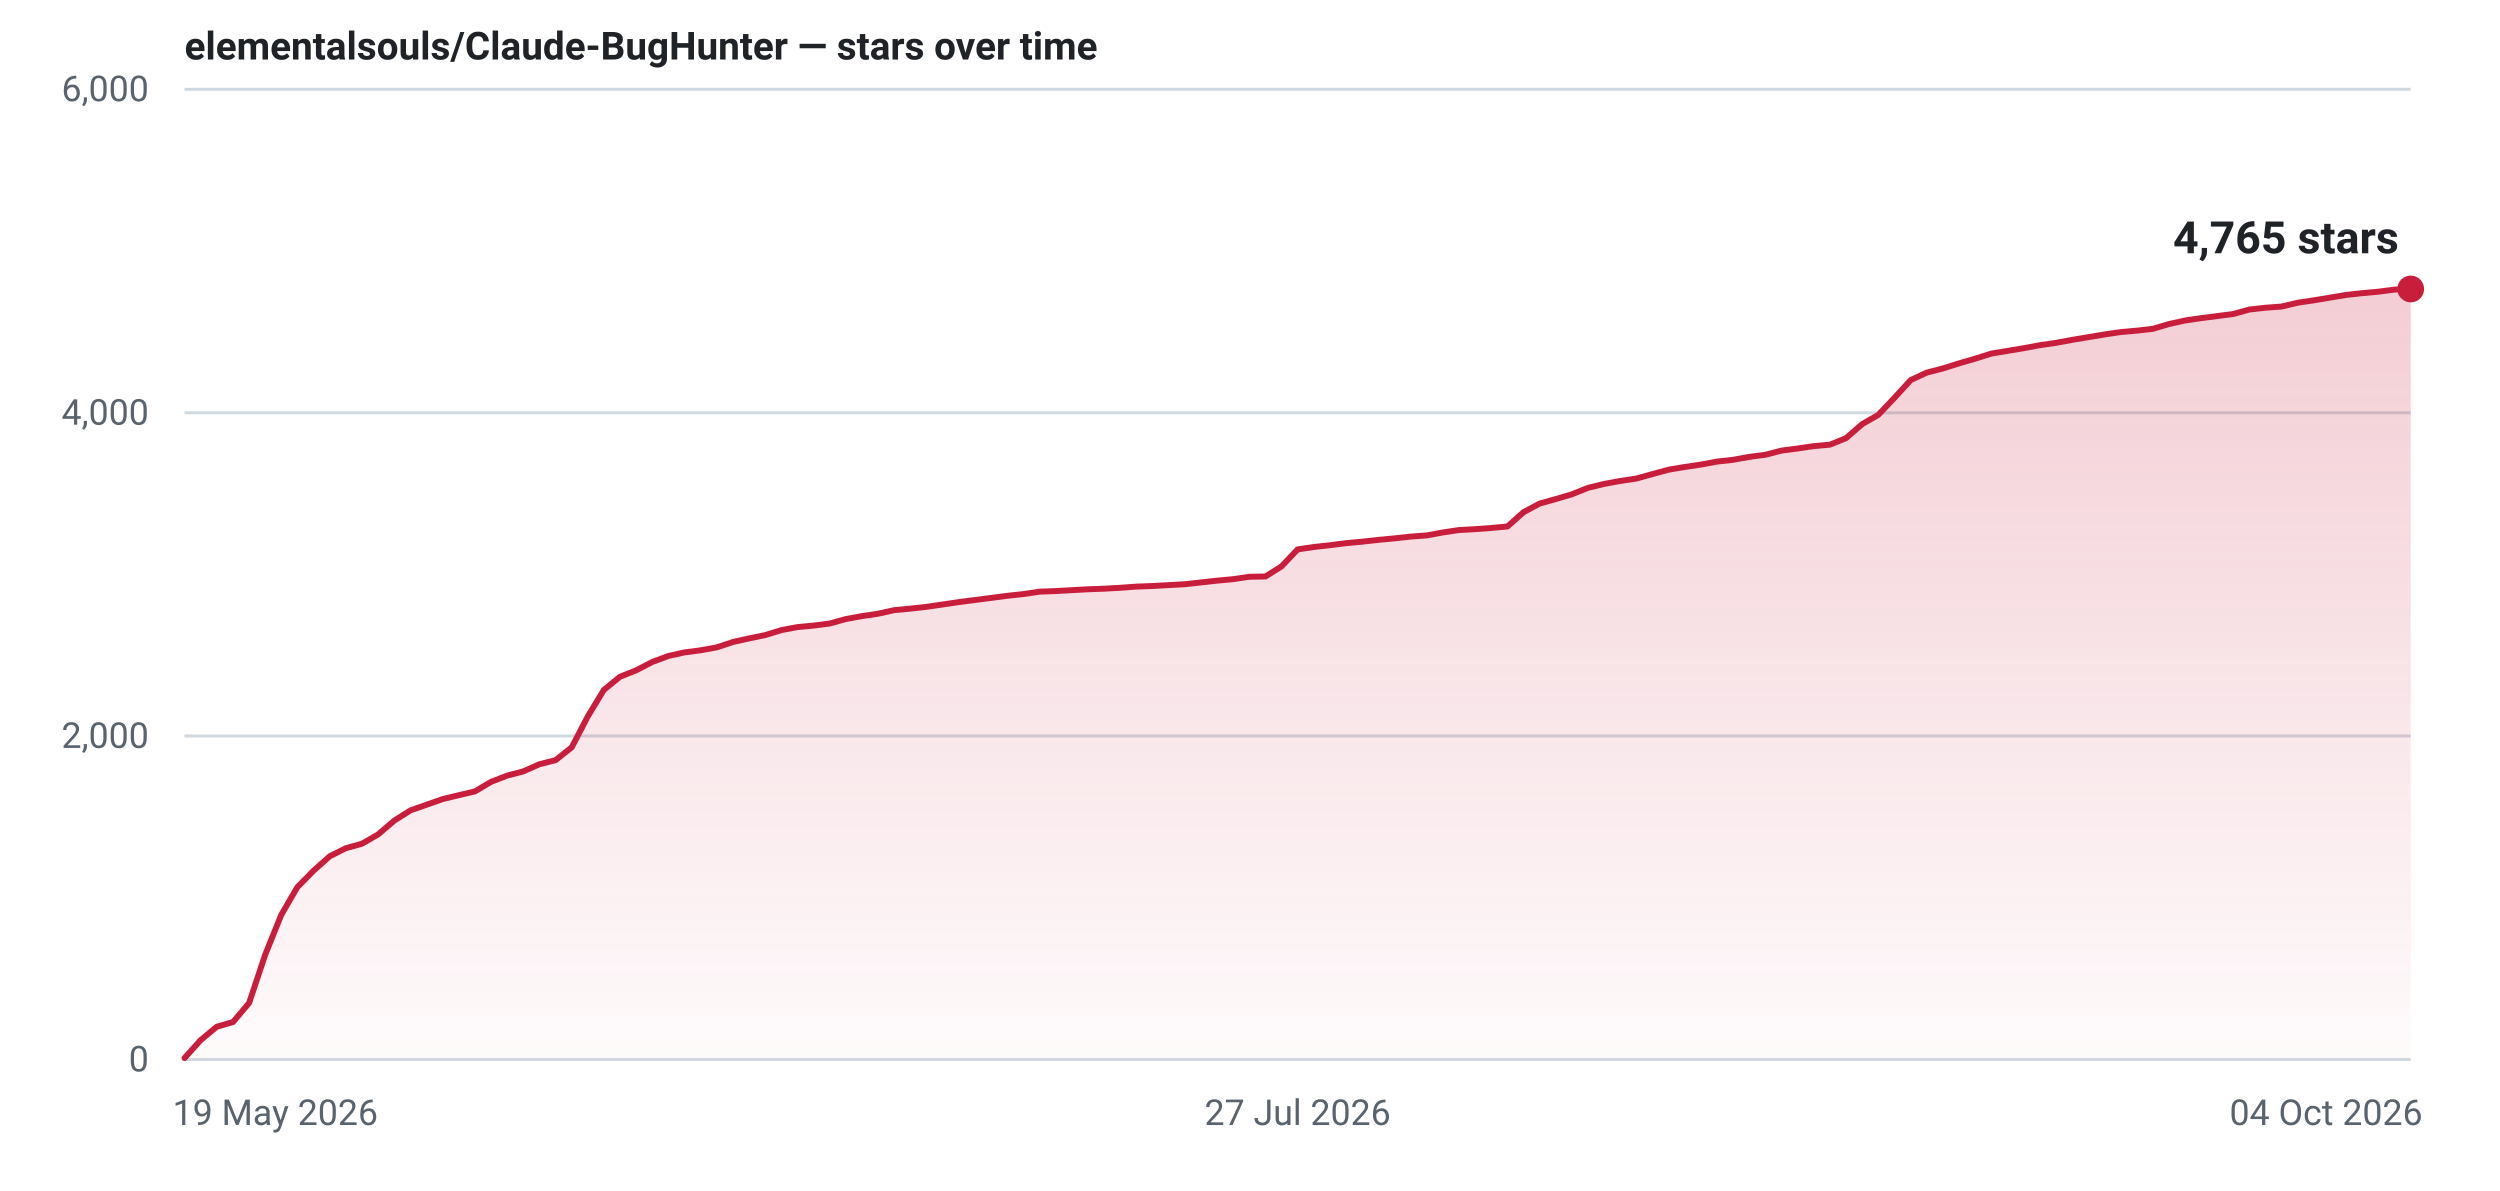
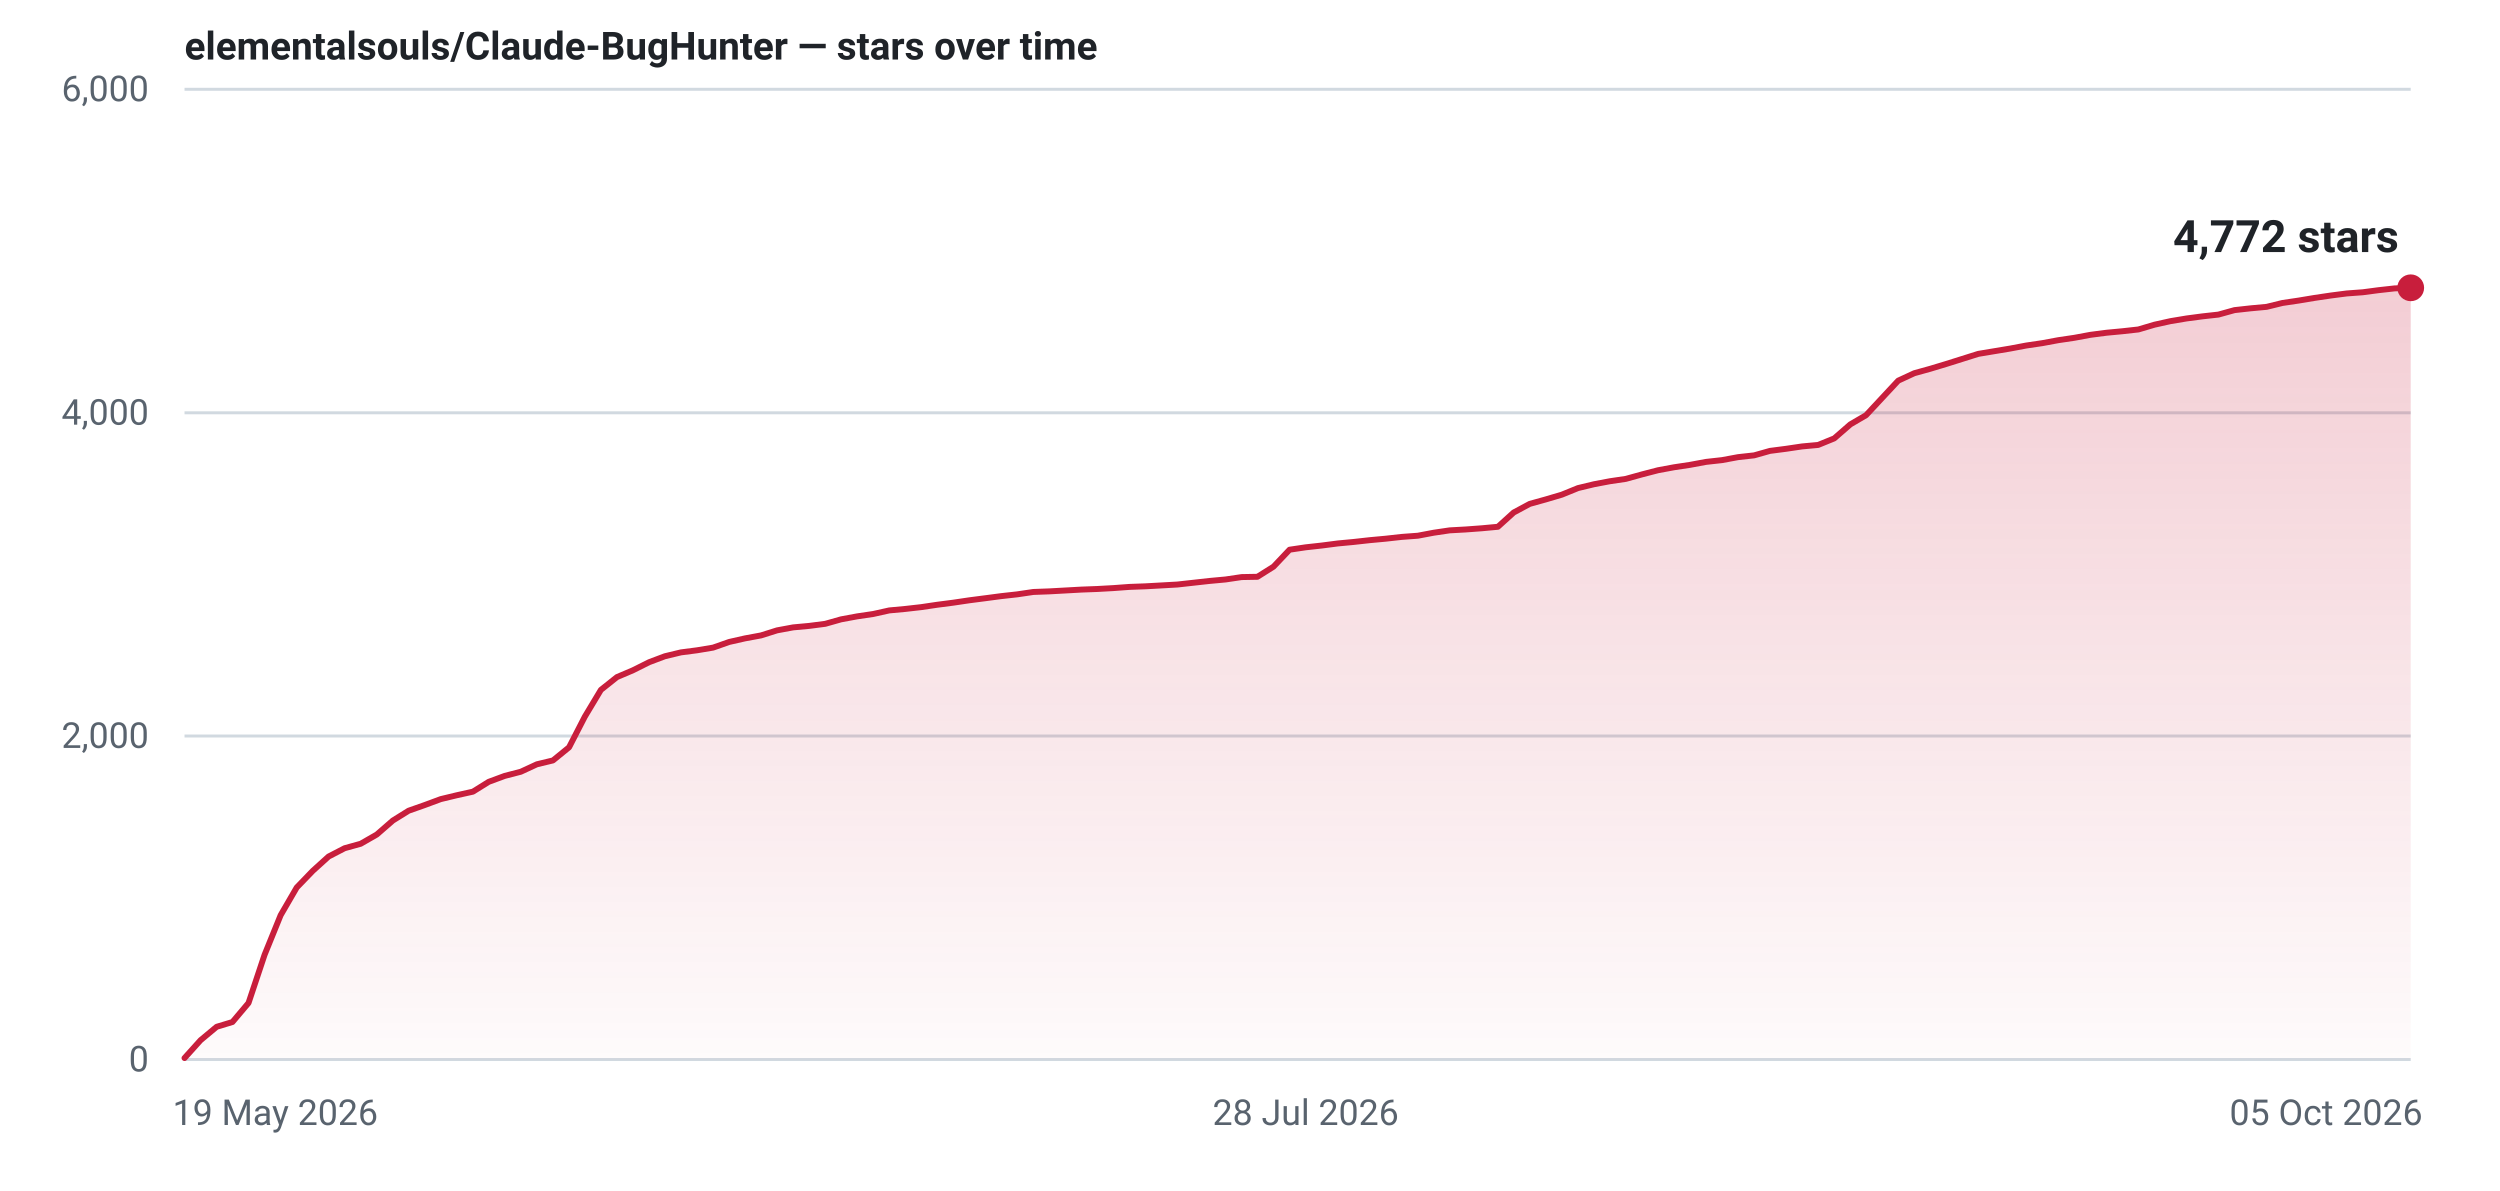
- <svg xmlns="http://www.w3.org/2000/svg" width="840" height="400" viewBox="0 0 840 400" role="img" aria-label="Star history for elementalsouls/Claude-BugHunter: 4765 stars as of 04 Oct 2026">
+ <svg xmlns="http://www.w3.org/2000/svg" width="840" height="400" viewBox="0 0 840 400" role="img" aria-label="Star history for elementalsouls/Claude-BugHunter: 4772 stars as of 05 Oct 2026">
  <defs>
    <linearGradient id="fill-light" x1="0" y1="0" x2="0" y2="1">
      <stop offset="0%" stop-color="#c81e3c" stop-opacity="0.22" />
      <stop offset="100%" stop-color="#c81e3c" stop-opacity="0.02" />
    </linearGradient>
  </defs>
  <line x1="62" y1="356.0" x2="810" y2="356.0" stroke="#d1d9e0" stroke-width="1" />
  <text x="50" y="360.0" text-anchor="end" font-family="system-ui,-apple-system,'Segoe UI',Roboto,'Helvetica Neue',Arial,sans-serif" font-size="12" font-variant-numeric="tabular-nums" fill="#59636e">0</text>
  <line x1="62" y1="247.3" x2="810" y2="247.3" stroke="#d1d9e0" stroke-width="1" />
  <text x="50" y="251.3" text-anchor="end" font-family="system-ui,-apple-system,'Segoe UI',Roboto,'Helvetica Neue',Arial,sans-serif" font-size="12" font-variant-numeric="tabular-nums" fill="#59636e">2,000</text>
  <line x1="62" y1="138.7" x2="810" y2="138.7" stroke="#d1d9e0" stroke-width="1" />
  <text x="50" y="142.7" text-anchor="end" font-family="system-ui,-apple-system,'Segoe UI',Roboto,'Helvetica Neue',Arial,sans-serif" font-size="12" font-variant-numeric="tabular-nums" fill="#59636e">4,000</text>
  <line x1="62" y1="30.0" x2="810" y2="30.0" stroke="#d1d9e0" stroke-width="1" />
  <text x="50" y="34.0" text-anchor="end" font-family="system-ui,-apple-system,'Segoe UI',Roboto,'Helvetica Neue',Arial,sans-serif" font-size="12" font-variant-numeric="tabular-nums" fill="#59636e">6,000</text>
  <text x="58.0" y="378.0" text-anchor="start" font-family="system-ui,-apple-system,'Segoe UI',Roboto,'Helvetica Neue',Arial,sans-serif" font-size="12" fill="#59636e">19 May 2026</text>
-   <text x="436.0" y="378.0" text-anchor="middle" font-family="system-ui,-apple-system,'Segoe UI',Roboto,'Helvetica Neue',Arial,sans-serif" font-size="12" fill="#59636e">27 Jul 2026</text>
-   <text x="814.0" y="378.0" text-anchor="end" font-family="system-ui,-apple-system,'Segoe UI',Roboto,'Helvetica Neue',Arial,sans-serif" font-size="12" fill="#59636e">04 Oct 2026</text>
-   <path d="M62.0,355.5 L67.4,349.5 L72.8,345.0 L78.3,343.4 L83.7,337.0 L89.1,320.8 L94.5,307.4 L99.9,298.1 L105.4,292.5 L110.8,287.7 L116.2,285.0 L121.6,283.5 L127.0,280.4 L132.5,275.7 L137.9,272.3 L143.3,270.4 L148.7,268.5 L154.1,267.2 L159.6,265.9 L165.0,262.7 L170.4,260.6 L175.8,259.2 L181.2,256.8 L186.7,255.4 L192.1,251.1 L197.5,240.7 L202.9,231.8 L208.3,227.4 L213.8,225.2 L219.2,222.4 L224.6,220.4 L230.0,219.2 L235.4,218.5 L240.9,217.5 L246.3,215.7 L251.7,214.5 L257.1,213.4 L262.6,211.7 L268.0,210.7 L273.4,210.2 L278.8,209.5 L284.2,208.0 L289.7,207.0 L295.1,206.2 L300.5,205.0 L305.9,204.5 L311.3,203.9 L316.8,203.1 L322.2,202.3 L327.6,201.6 L333.0,200.9 L338.4,200.2 L343.9,199.6 L349.3,198.8 L354.7,198.6 L360.1,198.3 L365.5,198.0 L371.0,197.8 L376.4,197.5 L381.8,197.1 L387.2,196.9 L392.6,196.6 L398.1,196.3 L403.5,195.7 L408.9,195.1 L414.3,194.6 L419.7,193.8 L425.2,193.7 L430.6,190.3 L436.0,184.6 L441.4,183.8 L446.8,183.2 L452.3,182.5 L457.7,182.0 L463.1,181.4 L468.5,180.9 L473.9,180.3 L479.4,179.9 L484.8,178.9 L490.2,178.1 L495.6,177.8 L501.0,177.4 L506.5,176.9 L511.9,172.1 L517.3,169.2 L522.7,167.7 L528.1,166.1 L533.6,163.9 L539.0,162.6 L544.4,161.6 L549.8,160.8 L555.2,159.3 L560.7,157.8 L566.1,156.9 L571.5,156.1 L576.9,155.1 L582.3,154.5 L587.8,153.5 L593.2,152.8 L598.6,151.4 L604.0,150.7 L609.4,149.9 L614.9,149.4 L620.3,147.2 L625.7,142.5 L631.1,139.4 L636.6,133.6 L642.0,127.7 L647.4,125.2 L652.8,123.8 L658.2,122.1 L663.7,120.5 L669.1,118.8 L674.5,117.9 L679.9,117.0 L685.3,116.0 L690.8,115.2 L696.2,114.2 L701.6,113.3 L707.0,112.4 L712.4,111.6 L717.9,111.1 L723.3,110.5 L728.7,108.9 L734.1,107.7 L739.5,106.9 L745.0,106.2 L750.4,105.5 L755.8,104.0 L761.2,103.4 L766.6,103.0 L772.1,101.7 L777.5,100.9 L782.9,100.0 L788.3,99.1 L793.7,98.5 L799.2,98.0 L804.6,97.3 L810.0,97.1 L810.0,356 L62.0,356 Z" fill="url(#fill-light)" />
-   <path d="M62.0,355.5 L67.4,349.5 L72.8,345.0 L78.3,343.4 L83.7,337.0 L89.1,320.8 L94.5,307.4 L99.9,298.1 L105.4,292.5 L110.8,287.7 L116.2,285.0 L121.6,283.5 L127.0,280.4 L132.5,275.7 L137.9,272.3 L143.3,270.4 L148.7,268.5 L154.1,267.2 L159.6,265.9 L165.0,262.7 L170.4,260.6 L175.8,259.2 L181.2,256.8 L186.7,255.4 L192.1,251.1 L197.5,240.7 L202.9,231.8 L208.3,227.4 L213.8,225.2 L219.2,222.4 L224.6,220.4 L230.0,219.2 L235.4,218.5 L240.9,217.5 L246.3,215.7 L251.7,214.5 L257.1,213.4 L262.6,211.7 L268.0,210.7 L273.4,210.2 L278.8,209.5 L284.2,208.0 L289.7,207.0 L295.1,206.2 L300.5,205.0 L305.9,204.5 L311.3,203.9 L316.8,203.1 L322.2,202.3 L327.6,201.6 L333.0,200.9 L338.4,200.2 L343.9,199.6 L349.3,198.8 L354.7,198.6 L360.1,198.3 L365.5,198.0 L371.0,197.8 L376.4,197.5 L381.8,197.1 L387.2,196.9 L392.6,196.6 L398.1,196.3 L403.5,195.7 L408.9,195.1 L414.3,194.6 L419.7,193.8 L425.2,193.7 L430.6,190.3 L436.0,184.6 L441.4,183.8 L446.8,183.2 L452.3,182.5 L457.7,182.0 L463.1,181.4 L468.5,180.9 L473.9,180.3 L479.4,179.9 L484.8,178.9 L490.2,178.1 L495.6,177.8 L501.0,177.4 L506.5,176.9 L511.9,172.1 L517.3,169.2 L522.7,167.7 L528.1,166.1 L533.6,163.9 L539.0,162.6 L544.4,161.6 L549.8,160.8 L555.2,159.3 L560.7,157.8 L566.1,156.9 L571.5,156.1 L576.9,155.1 L582.3,154.5 L587.8,153.5 L593.2,152.8 L598.6,151.4 L604.0,150.7 L609.4,149.9 L614.9,149.4 L620.3,147.2 L625.7,142.5 L631.1,139.4 L636.6,133.6 L642.0,127.7 L647.4,125.2 L652.8,123.8 L658.2,122.1 L663.7,120.5 L669.1,118.8 L674.5,117.9 L679.9,117.0 L685.3,116.0 L690.8,115.2 L696.2,114.2 L701.6,113.3 L707.0,112.4 L712.4,111.6 L717.9,111.1 L723.3,110.5 L728.7,108.9 L734.1,107.7 L739.5,106.9 L745.0,106.2 L750.4,105.5 L755.8,104.0 L761.2,103.4 L766.6,103.0 L772.1,101.7 L777.5,100.9 L782.9,100.0 L788.3,99.1 L793.7,98.5 L799.2,98.0 L804.6,97.3 L810.0,97.1" fill="none" stroke="#c81e3c" stroke-width="2" stroke-linejoin="round" stroke-linecap="round" />
-   <circle cx="810.0" cy="97.1" r="4.5" fill="#c81e3c" />
-   <text x="806.0" y="85.1" text-anchor="end" font-family="system-ui,-apple-system,'Segoe UI',Roboto,'Helvetica Neue',Arial,sans-serif" font-size="15" font-weight="600" font-variant-numeric="tabular-nums" fill="#1f2328">4,765 stars</text>
+   <text x="438.7" y="378.0" text-anchor="middle" font-family="system-ui,-apple-system,'Segoe UI',Roboto,'Helvetica Neue',Arial,sans-serif" font-size="12" fill="#59636e">28 Jul 2026</text>
+   <text x="814.0" y="378.0" text-anchor="end" font-family="system-ui,-apple-system,'Segoe UI',Roboto,'Helvetica Neue',Arial,sans-serif" font-size="12" fill="#59636e">05 Oct 2026</text>
+   <path d="M62.0,355.5 L67.4,349.5 L72.8,345.0 L78.1,343.4 L83.5,337.0 L88.9,320.8 L94.3,307.5 L99.7,298.2 L105.1,292.6 L110.4,287.8 L115.8,285.0 L121.2,283.5 L126.6,280.4 L132.0,275.7 L137.3,272.4 L142.7,270.5 L148.1,268.5 L153.5,267.2 L158.9,266.0 L164.2,262.7 L169.6,260.7 L175.0,259.3 L180.4,256.8 L185.8,255.5 L191.2,251.1 L196.5,240.8 L201.9,231.8 L207.3,227.5 L212.7,225.2 L218.1,222.5 L223.4,220.5 L228.8,219.2 L234.2,218.5 L239.6,217.6 L245.0,215.7 L250.3,214.5 L255.7,213.5 L261.1,211.8 L266.5,210.8 L271.9,210.3 L277.3,209.6 L282.6,208.1 L288.0,207.1 L293.4,206.3 L298.8,205.1 L304.2,204.6 L309.5,204.0 L314.9,203.2 L320.3,202.5 L325.7,201.7 L331.1,201.0 L336.4,200.3 L341.8,199.7 L347.2,198.9 L352.6,198.7 L358.0,198.4 L363.4,198.1 L368.7,197.9 L374.1,197.6 L379.5,197.2 L384.9,197.0 L390.3,196.7 L395.6,196.4 L401.0,195.8 L406.4,195.2 L411.8,194.7 L417.2,193.9 L422.5,193.8 L427.9,190.4 L433.3,184.7 L438.7,183.9 L444.1,183.3 L449.5,182.6 L454.8,182.1 L460.2,181.5 L465.6,181.0 L471.0,180.4 L476.4,180.0 L481.7,179.0 L487.1,178.2 L492.5,177.9 L497.9,177.5 L503.3,177.0 L508.6,172.2 L514.0,169.3 L519.4,167.8 L524.8,166.2 L530.2,164.0 L535.6,162.7 L540.9,161.7 L546.3,160.9 L551.7,159.4 L557.1,158.0 L562.5,157.0 L567.8,156.2 L573.2,155.2 L578.6,154.6 L584.0,153.6 L589.4,153.0 L594.7,151.5 L600.1,150.8 L605.5,150.0 L610.9,149.5 L616.3,147.3 L621.7,142.6 L627.0,139.5 L632.4,133.7 L637.8,127.9 L643.2,125.4 L648.6,123.9 L653.9,122.3 L659.3,120.6 L664.7,118.9 L670.1,118.0 L675.5,117.1 L680.8,116.1 L686.2,115.3 L691.6,114.3 L697.0,113.5 L702.4,112.5 L707.8,111.8 L713.1,111.3 L718.5,110.7 L723.9,109.1 L729.3,107.9 L734.7,107.0 L740.0,106.3 L745.4,105.7 L750.8,104.2 L756.2,103.6 L761.6,103.1 L766.9,101.8 L772.3,101.0 L777.7,100.1 L783.1,99.3 L788.5,98.6 L793.9,98.2 L799.2,97.5 L804.6,96.9 L810.0,96.7 L810.0,356 L62.0,356 Z" fill="url(#fill-light)" />
+   <path d="M62.0,355.5 L67.4,349.5 L72.8,345.0 L78.1,343.4 L83.5,337.0 L88.9,320.8 L94.3,307.5 L99.7,298.2 L105.1,292.6 L110.4,287.8 L115.8,285.0 L121.2,283.5 L126.6,280.4 L132.0,275.7 L137.3,272.4 L142.7,270.5 L148.1,268.5 L153.5,267.2 L158.9,266.0 L164.2,262.7 L169.6,260.7 L175.0,259.3 L180.4,256.8 L185.8,255.5 L191.2,251.1 L196.5,240.8 L201.9,231.8 L207.3,227.5 L212.7,225.2 L218.1,222.5 L223.4,220.5 L228.8,219.2 L234.2,218.5 L239.6,217.6 L245.0,215.7 L250.3,214.5 L255.7,213.5 L261.1,211.8 L266.5,210.8 L271.9,210.3 L277.3,209.6 L282.6,208.1 L288.0,207.1 L293.4,206.3 L298.8,205.1 L304.2,204.6 L309.5,204.0 L314.9,203.2 L320.3,202.5 L325.7,201.7 L331.1,201.0 L336.4,200.3 L341.8,199.7 L347.2,198.9 L352.6,198.7 L358.0,198.4 L363.4,198.1 L368.7,197.9 L374.1,197.6 L379.5,197.2 L384.9,197.0 L390.3,196.7 L395.6,196.4 L401.0,195.8 L406.4,195.2 L411.8,194.7 L417.2,193.9 L422.5,193.8 L427.9,190.4 L433.3,184.7 L438.7,183.9 L444.1,183.3 L449.5,182.6 L454.8,182.1 L460.2,181.5 L465.6,181.0 L471.0,180.4 L476.4,180.0 L481.7,179.0 L487.1,178.2 L492.5,177.9 L497.9,177.5 L503.3,177.0 L508.6,172.2 L514.0,169.3 L519.4,167.8 L524.8,166.2 L530.2,164.0 L535.6,162.7 L540.9,161.7 L546.3,160.9 L551.7,159.4 L557.1,158.0 L562.5,157.0 L567.8,156.2 L573.2,155.2 L578.6,154.6 L584.0,153.6 L589.4,153.0 L594.7,151.5 L600.1,150.8 L605.5,150.0 L610.9,149.5 L616.3,147.3 L621.7,142.6 L627.0,139.5 L632.4,133.7 L637.8,127.9 L643.2,125.4 L648.6,123.9 L653.9,122.3 L659.3,120.6 L664.7,118.9 L670.1,118.0 L675.5,117.1 L680.8,116.1 L686.2,115.3 L691.6,114.3 L697.0,113.5 L702.4,112.5 L707.8,111.8 L713.1,111.3 L718.5,110.7 L723.9,109.1 L729.3,107.9 L734.7,107.0 L740.0,106.3 L745.4,105.7 L750.8,104.2 L756.2,103.6 L761.6,103.1 L766.9,101.8 L772.3,101.0 L777.7,100.1 L783.1,99.3 L788.5,98.6 L793.9,98.2 L799.2,97.5 L804.6,96.9 L810.0,96.7" fill="none" stroke="#c81e3c" stroke-width="2" stroke-linejoin="round" stroke-linecap="round" />
+   <circle cx="810.0" cy="96.7" r="4.5" fill="#c81e3c" />
+   <text x="806.0" y="84.7" text-anchor="end" font-family="system-ui,-apple-system,'Segoe UI',Roboto,'Helvetica Neue',Arial,sans-serif" font-size="15" font-weight="600" font-variant-numeric="tabular-nums" fill="#1f2328">4,772 stars</text>
  <text x="62" y="20" font-family="system-ui,-apple-system,'Segoe UI',Roboto,'Helvetica Neue',Arial,sans-serif" font-size="13" font-weight="600" fill="#1f2328">elementalsouls/Claude-BugHunter — stars over time</text>
</svg>
